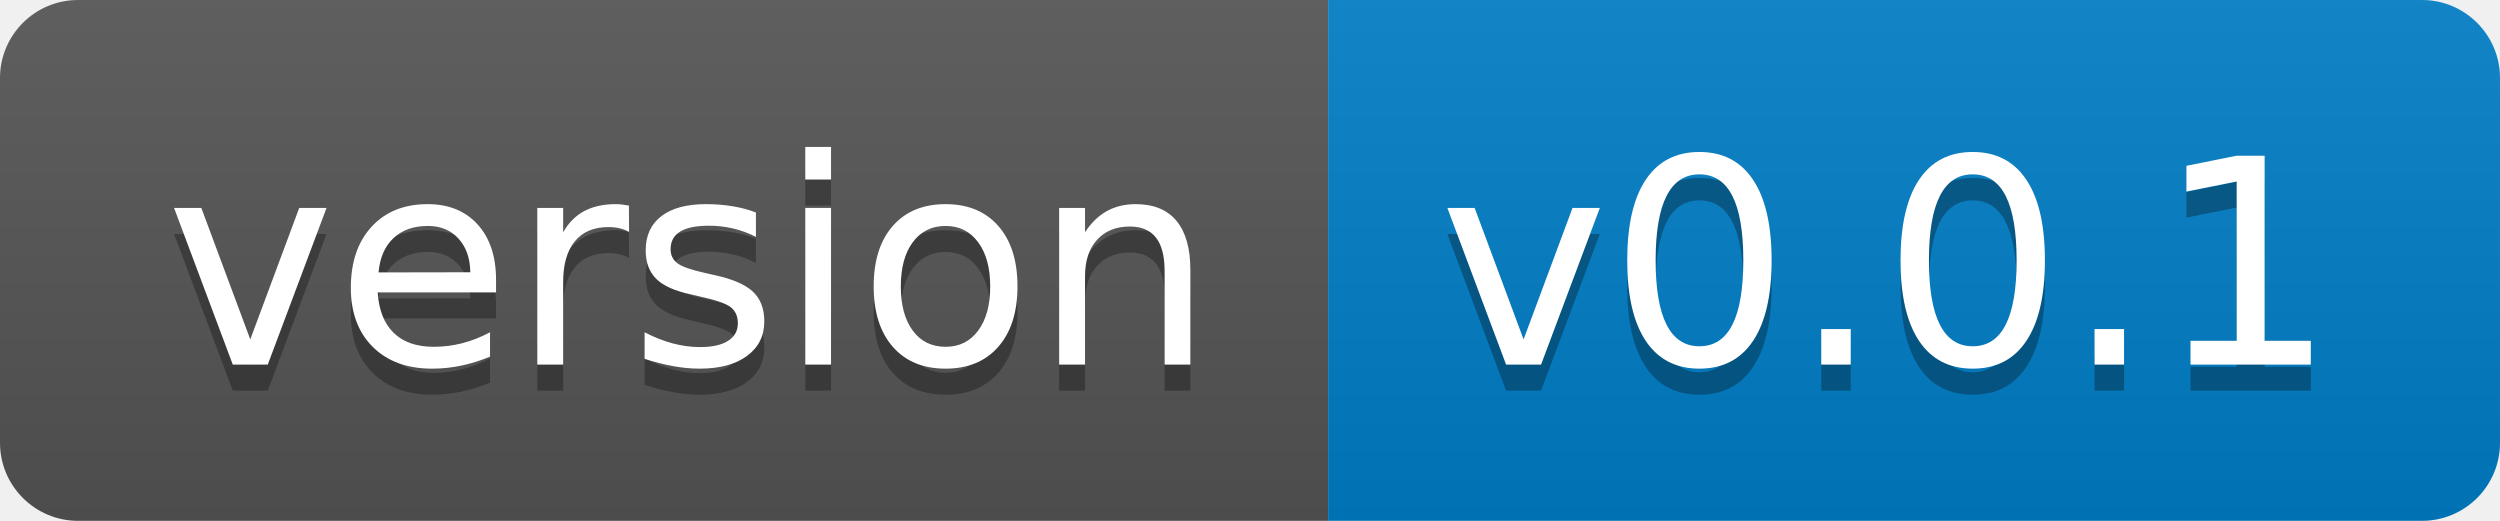
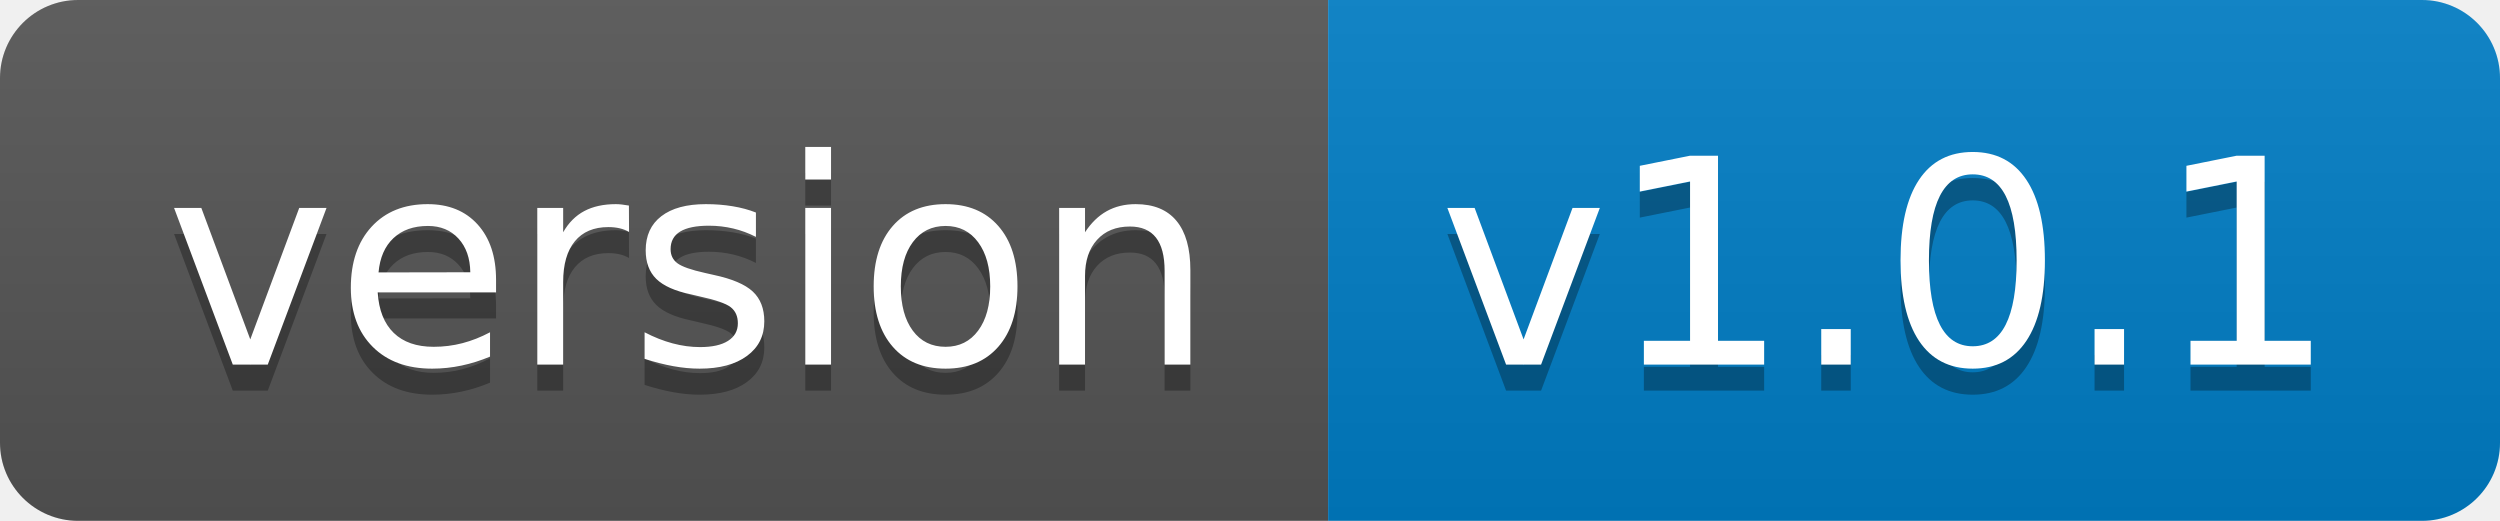
- <svg xmlns="http://www.w3.org/2000/svg" width="96" height="20" role="img" aria-label="version: v0.0.1">
+ <svg xmlns="http://www.w3.org/2000/svg" width="96" height="20" role="img" aria-label="version: v1.0.1">
  <linearGradient id="s" x2="0" y2="100%">
    <stop offset="0" stop-color="#bbb" stop-opacity=".1" />
    <stop offset="1" stop-opacity=".1" />
  </linearGradient>
  <clipPath id="r">
    <rect width="96" height="20" rx="3" fill="#fff" />
  </clipPath>
  <g clip-path="url(#r)">
    <rect width="51" height="20" fill="#555" />
    <rect x="51" width="45" height="20" fill="#007ec6" />
    <rect width="96" height="20" fill="url(#s)" />
  </g>
  <g fill="#fff" text-anchor="middle" font-family="Verdana,Geneva,DejaVu Sans,sans-serif" text-rendering="geometricPrecision" font-size="110">
    <text aria-hidden="true" x="265" y="150" fill="#010101" fill-opacity=".3" transform="scale(.1)" textLength="410">version</text>
    <text x="265" y="140" transform="scale(.1)" fill="#fff" textLength="410">version</text>
-     <text aria-hidden="true" x="725" y="150" fill="#010101" fill-opacity=".3" transform="scale(.1)" textLength="350">v0.0.1</text>
-     <text x="725" y="140" transform="scale(.1)" fill="#fff" textLength="350">v0.0.1</text>
+     <text aria-hidden="true" x="725" y="150" fill="#010101" fill-opacity=".3" transform="scale(.1)" textLength="350">v1.0.1</text>
+     <text x="725" y="140" transform="scale(.1)" fill="#fff" textLength="350">v1.0.1</text>
  </g>
</svg>
